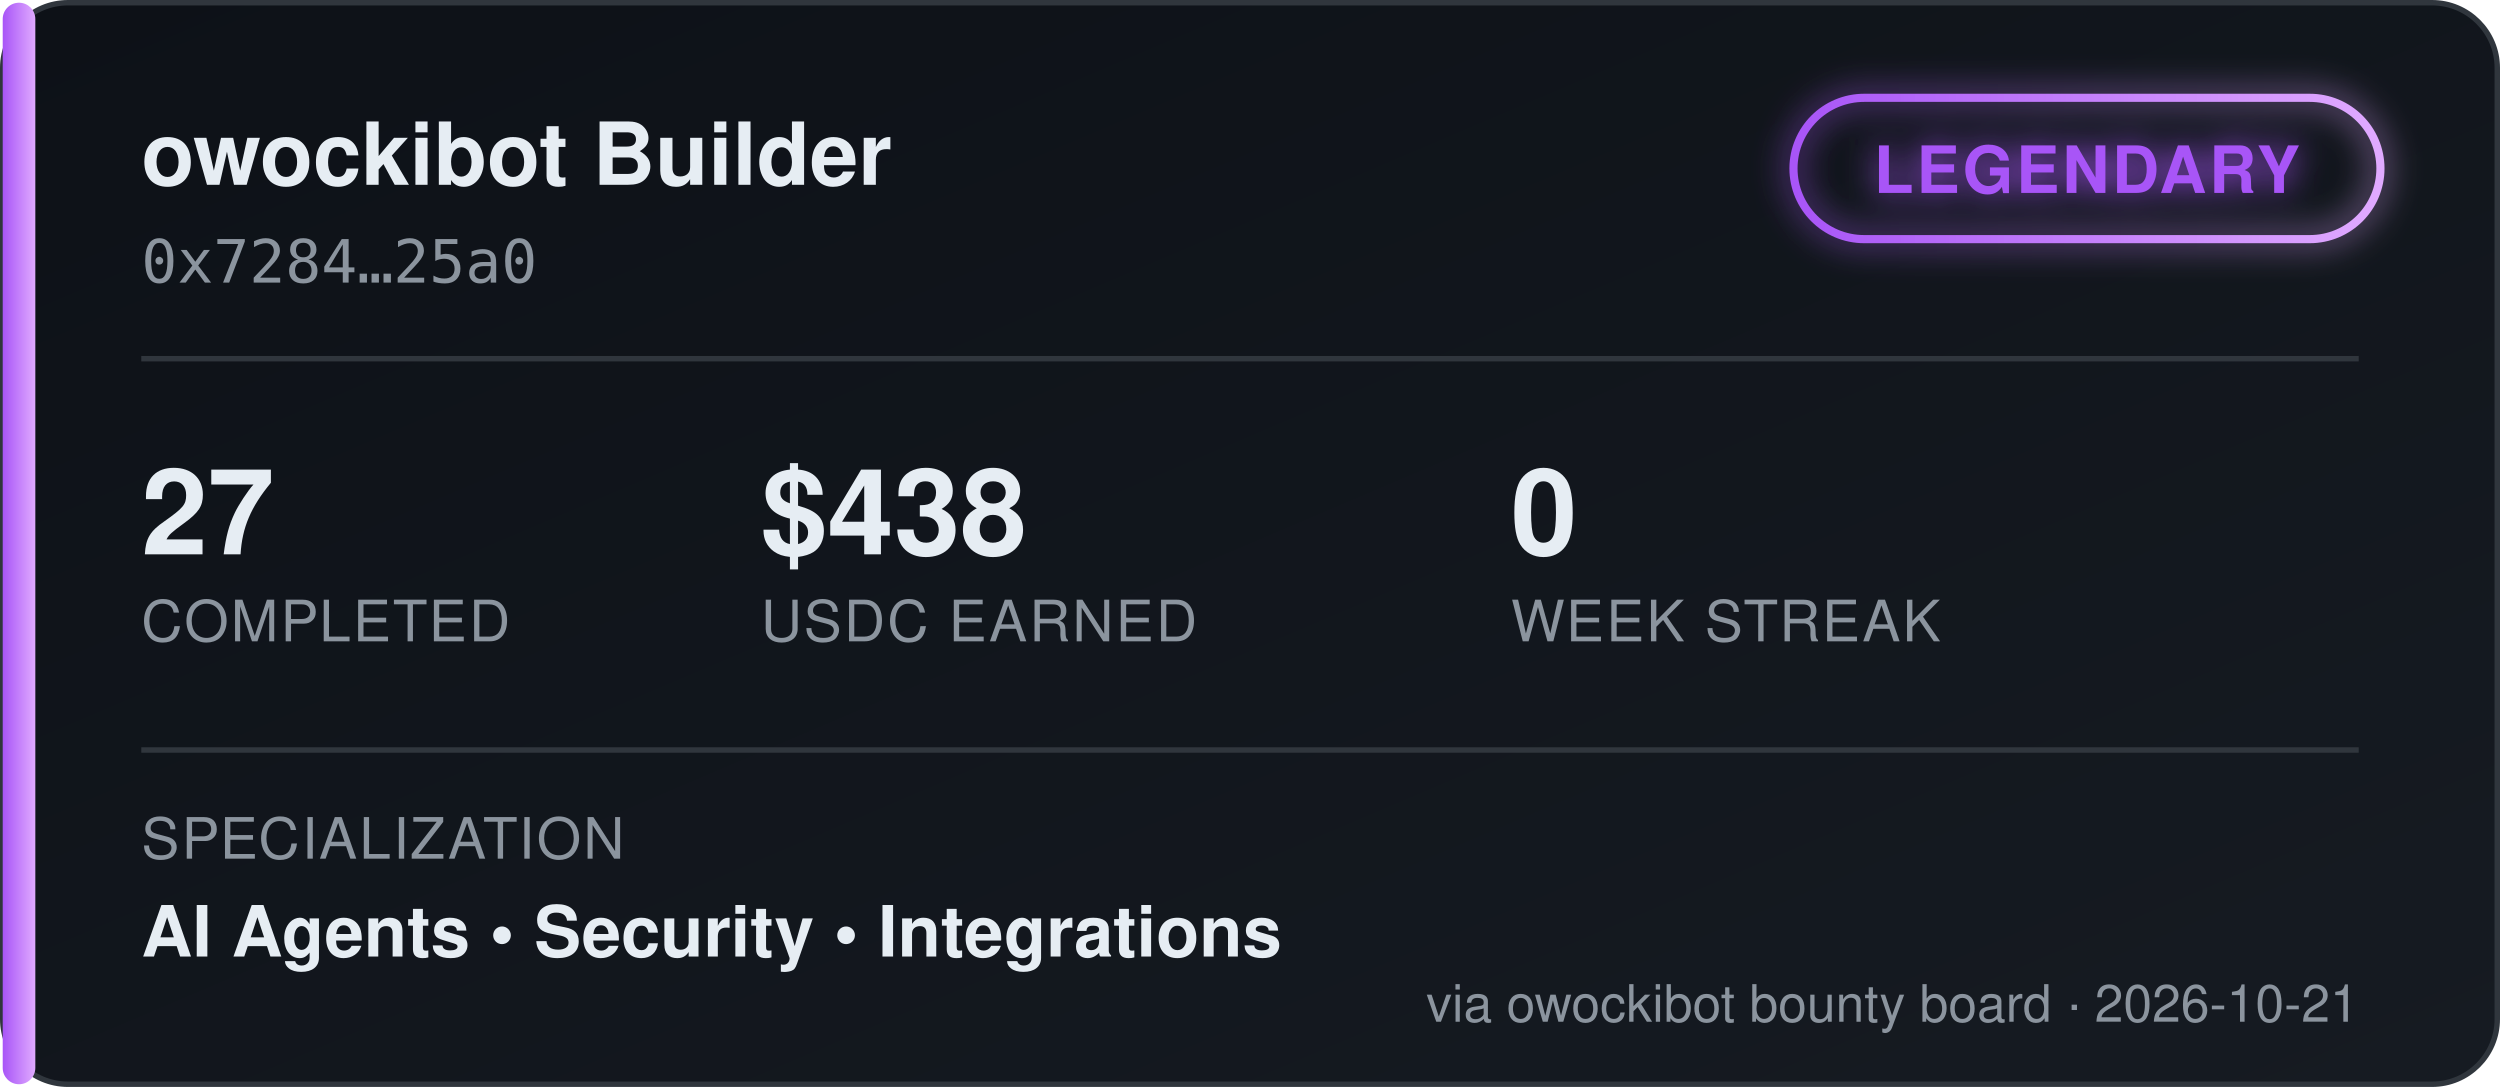
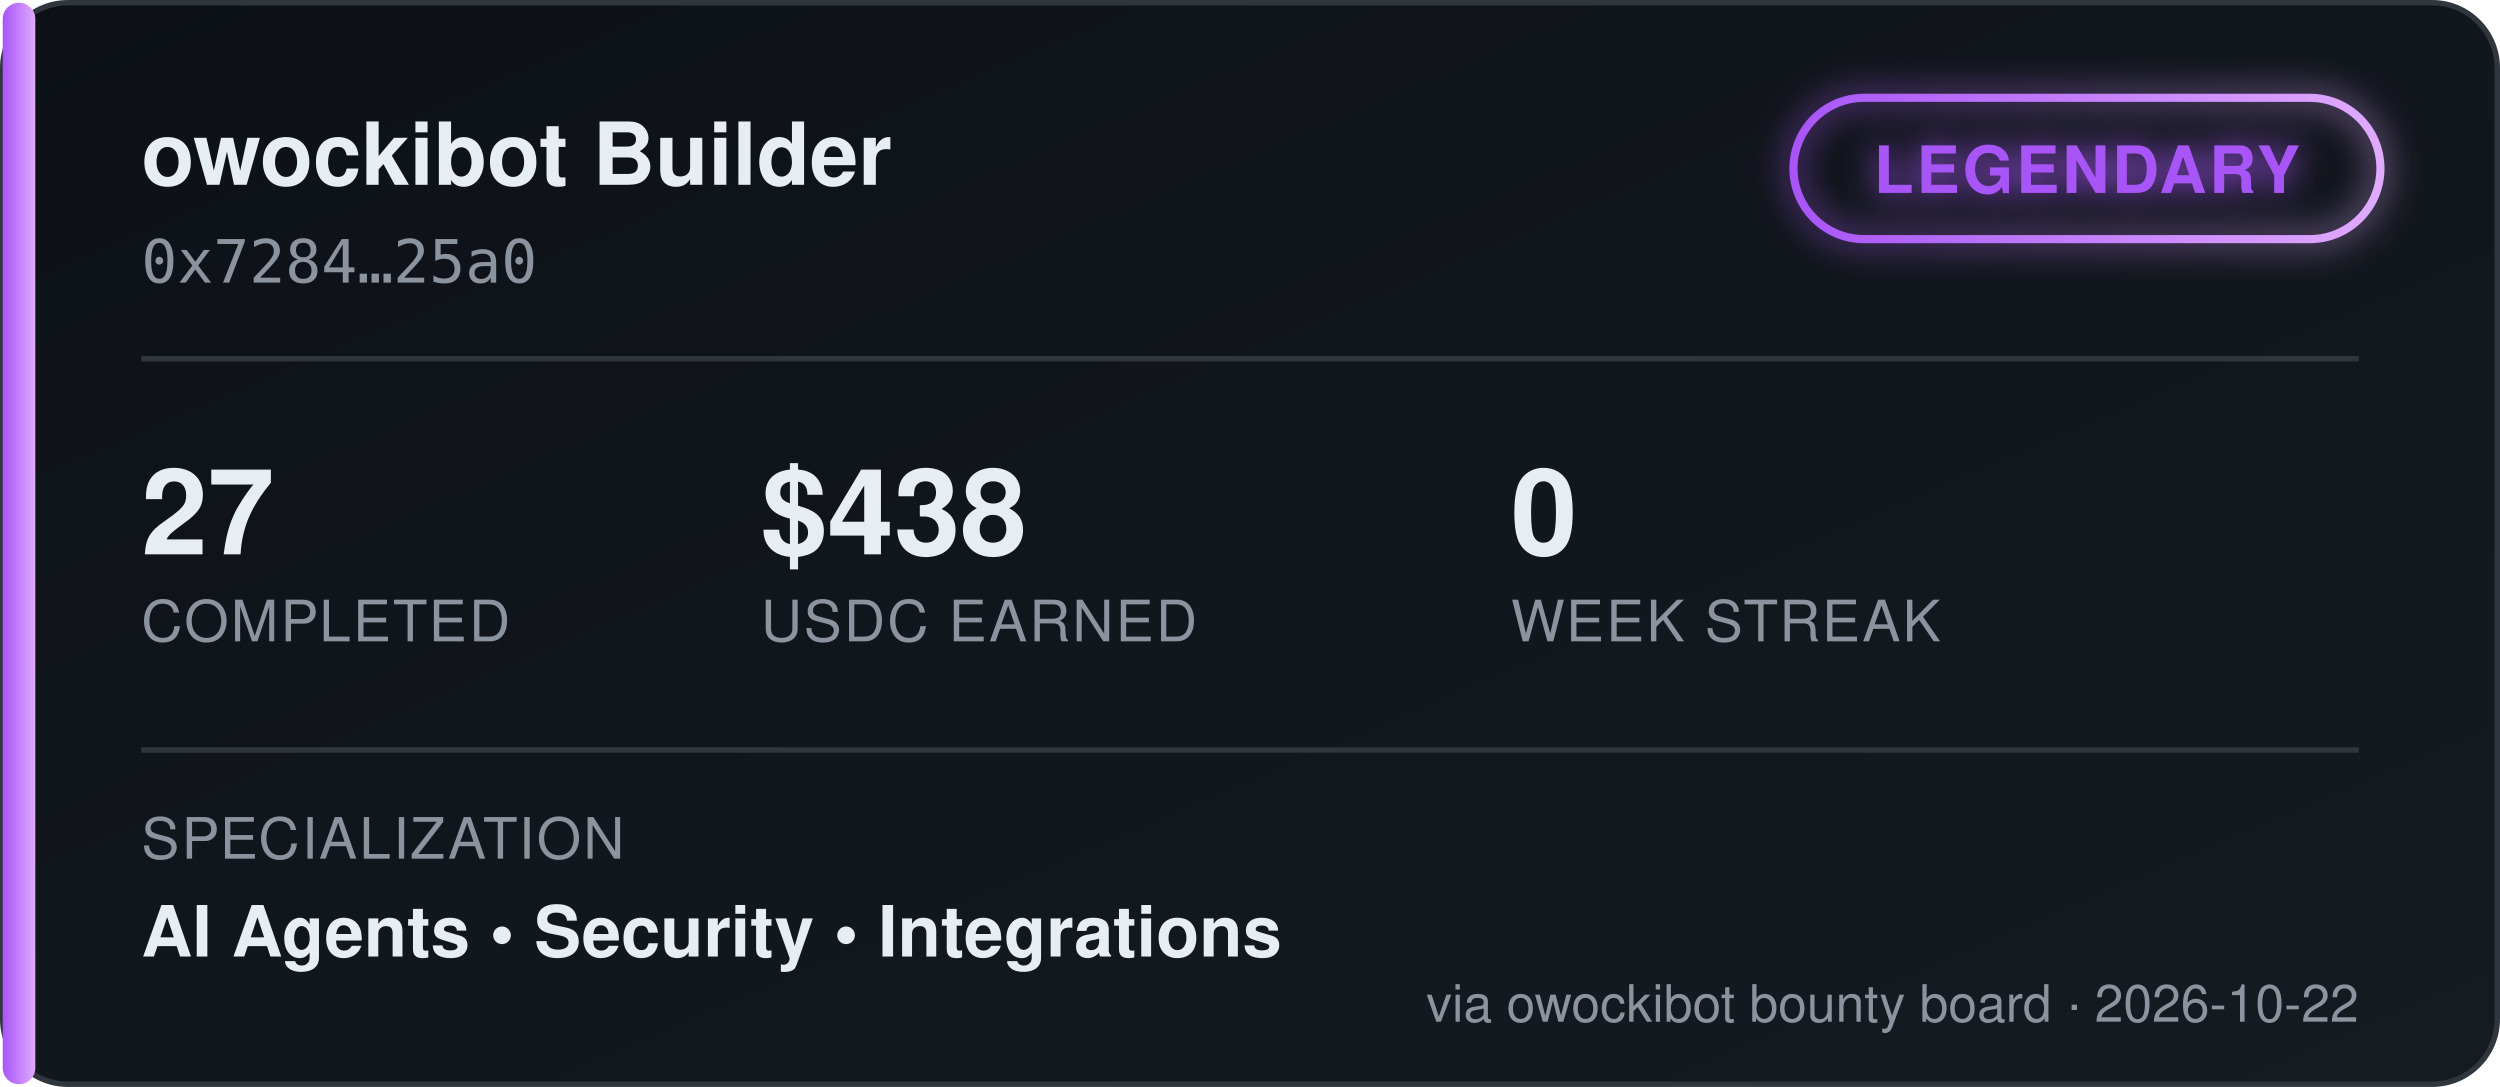
<svg xmlns="http://www.w3.org/2000/svg" width="460" height="200" viewBox="0 0 460 200" font-family="'Segoe UI', Helvetica, Arial, sans-serif">
  <defs>
    <linearGradient id="bgGrad" x1="0" y1="0" x2="1" y2="1">
      <stop offset="0%" stop-color="#0d1117" />
      <stop offset="100%" stop-color="#161b22" />
    </linearGradient>
    <linearGradient id="tierGrad" x1="0" y1="0" x2="1" y2="0">
      <stop offset="0%" stop-color="#a855f7" />
      <stop offset="100%" stop-color="#e0aaff" />
    </linearGradient>
    <filter id="glow" x="-50%" y="-50%" width="200%" height="200%">
      <feGaussianBlur stdDeviation="3" result="blur" />
      <feMerge>
        <feMergeNode in="blur" />
        <feMergeNode in="SourceGraphic" />
      </feMerge>
    </filter>
  </defs>
  <rect x="0.5" y="0.5" width="459" height="199" rx="12" fill="url(#bgGrad)" stroke="#30363d" />
  <rect x="0.5" y="0.5" width="6" height="199" rx="3" fill="url(#tierGrad)" />
  <text x="26" y="34" fill="#e6edf3" font-size="16" font-weight="700">owockibot Builder</text>
  <text x="26" y="52" fill="#8b949e" font-size="11" font-family="monospace">0x7284…25a0</text>
  <g transform="translate(330, 18)" filter="url(#glow)">
    <rect x="0" y="0" width="108" height="26" rx="13" fill="none" stroke="url(#tierGrad)" stroke-width="1.5" />
    <text x="54" y="17.5" fill="#a855f7" font-size="12" font-weight="700" text-anchor="middle" letter-spacing="0.5">LEGENDARY</text>
  </g>
  <line x1="26" y1="66" x2="434" y2="66" stroke="#30363d" stroke-width="1" />
  <g font-size="22" font-weight="700" fill="#e6edf3">
    <text x="26" y="102">27</text>
    <text x="140" y="102">$438</text>
    <text x="278" y="102">0</text>
  </g>
  <g font-size="10.5" fill="#8b949e" letter-spacing="0.4">
    <text x="26" y="118">COMPLETED</text>
    <text x="140" y="118">USDC EARNED</text>
    <text x="278" y="118">WEEK STREAK</text>
  </g>
  <line x1="26" y1="138" x2="434" y2="138" stroke="#30363d" stroke-width="1" />
  <text x="26" y="158" fill="#8b949e" font-size="10.5" letter-spacing="0.4">SPECIALIZATION</text>
  <text x="26" y="176" fill="#e6edf3" font-size="13" font-weight="600">AI Agents  •  Security  •  Integrations</text>
-   <text x="434" y="188" fill="#8b949e" font-size="9.5" text-anchor="end">via owockibot bounty board · 2026-10-21</text>
+   <text x="434" y="188" fill="#8b949e" font-size="9.5" text-anchor="end">via owockibot bounty board · 2026-10-22</text>
</svg>
